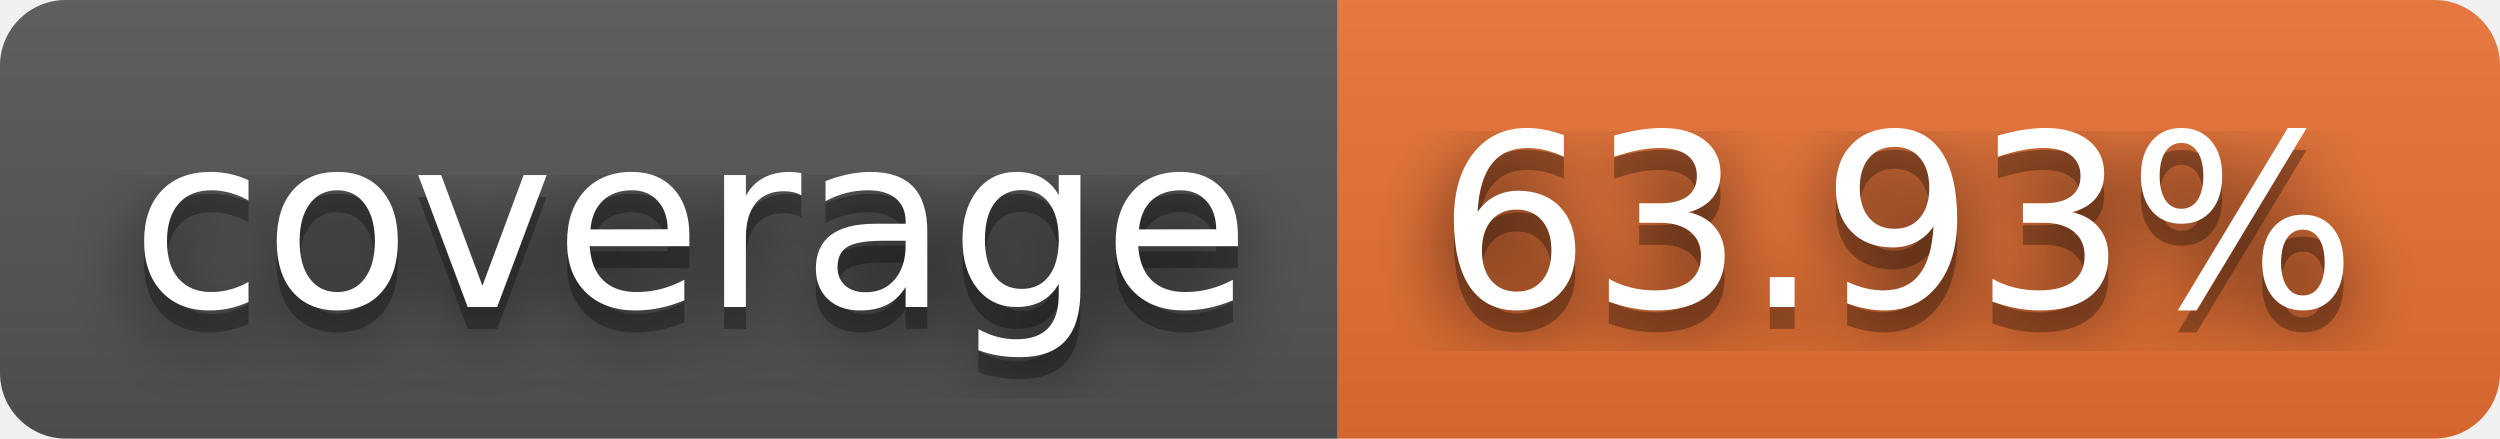
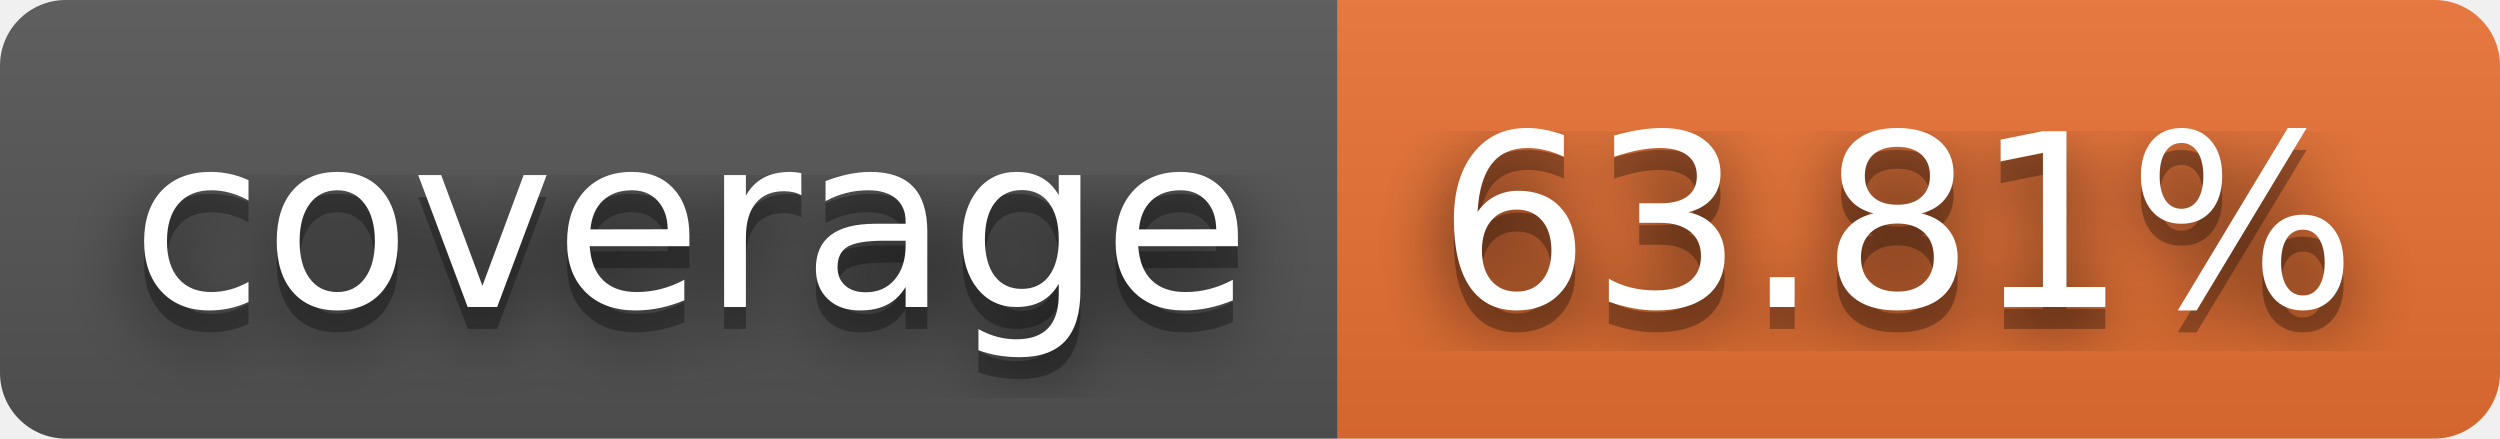
- <svg xmlns="http://www.w3.org/2000/svg" width="114" height="20" role="img" aria-label="coverage: 63.93%">
+ <svg xmlns="http://www.w3.org/2000/svg" width="114" height="20" role="img" aria-label="coverage: 63.81%">
  <filter id="blur">
    <feGaussianBlur in="SourceGraphic" stdDeviation="16" />
  </filter>
  <linearGradient id="s" x2="0" y2="100%">
    <stop offset="0" stop-color="#bbb" stop-opacity=".1" />
    <stop offset="1" stop-opacity=".1" />
  </linearGradient>
  <clipPath id="r">
    <rect width="114" height="20" rx="3" fill="#fff" />
  </clipPath>
  <g clip-path="url(#r)">
    <rect width="61" height="20" fill="#555" />
    <rect x="61" width="53" height="20" fill="#ea7233" />
    <rect width="114" height="20" fill="url(#s)" />
  </g>
  <g fill="#fff" text-anchor="middle" font-family="Verdana,Geneva,DejaVu Sans,sans-serif" text-rendering="geometricPrecision" font-size="110">
    <text aria-hidden="true" x="315" y="150" fill="#010101" fill-opacity=".80" filter="url(#blur)" transform="scale(.1)" textLength="510">coverage</text>
    <text aria-hidden="true" x="315" y="150" fill="#010101" fill-opacity=".3" transform="scale(.1)" textLength="510">coverage</text>
    <text x="315" y="140" transform="scale(.1)" fill="#fff" textLength="510">coverage</text>
-     <text aria-hidden="true" x="865" y="150" fill="#010101" fill-opacity=".80" filter="url(#blur)" transform="scale(.1)" textLength="430">63.93%</text>
-     <text aria-hidden="true" x="865" y="150" fill="#010101" fill-opacity=".3" transform="scale(.1)" textLength="430">63.93%</text>
-     <text x="865" y="140" transform="scale(.1)" fill="#fff" textLength="430">63.93%</text>
+     <text aria-hidden="true" x="865" y="150" fill="#010101" fill-opacity=".80" filter="url(#blur)" transform="scale(.1)" textLength="430">63.81%</text>
+     <text aria-hidden="true" x="865" y="150" fill="#010101" fill-opacity=".3" transform="scale(.1)" textLength="430">63.81%</text>
+     <text x="865" y="140" transform="scale(.1)" fill="#fff" textLength="430">63.81%</text>
  </g>
</svg>
